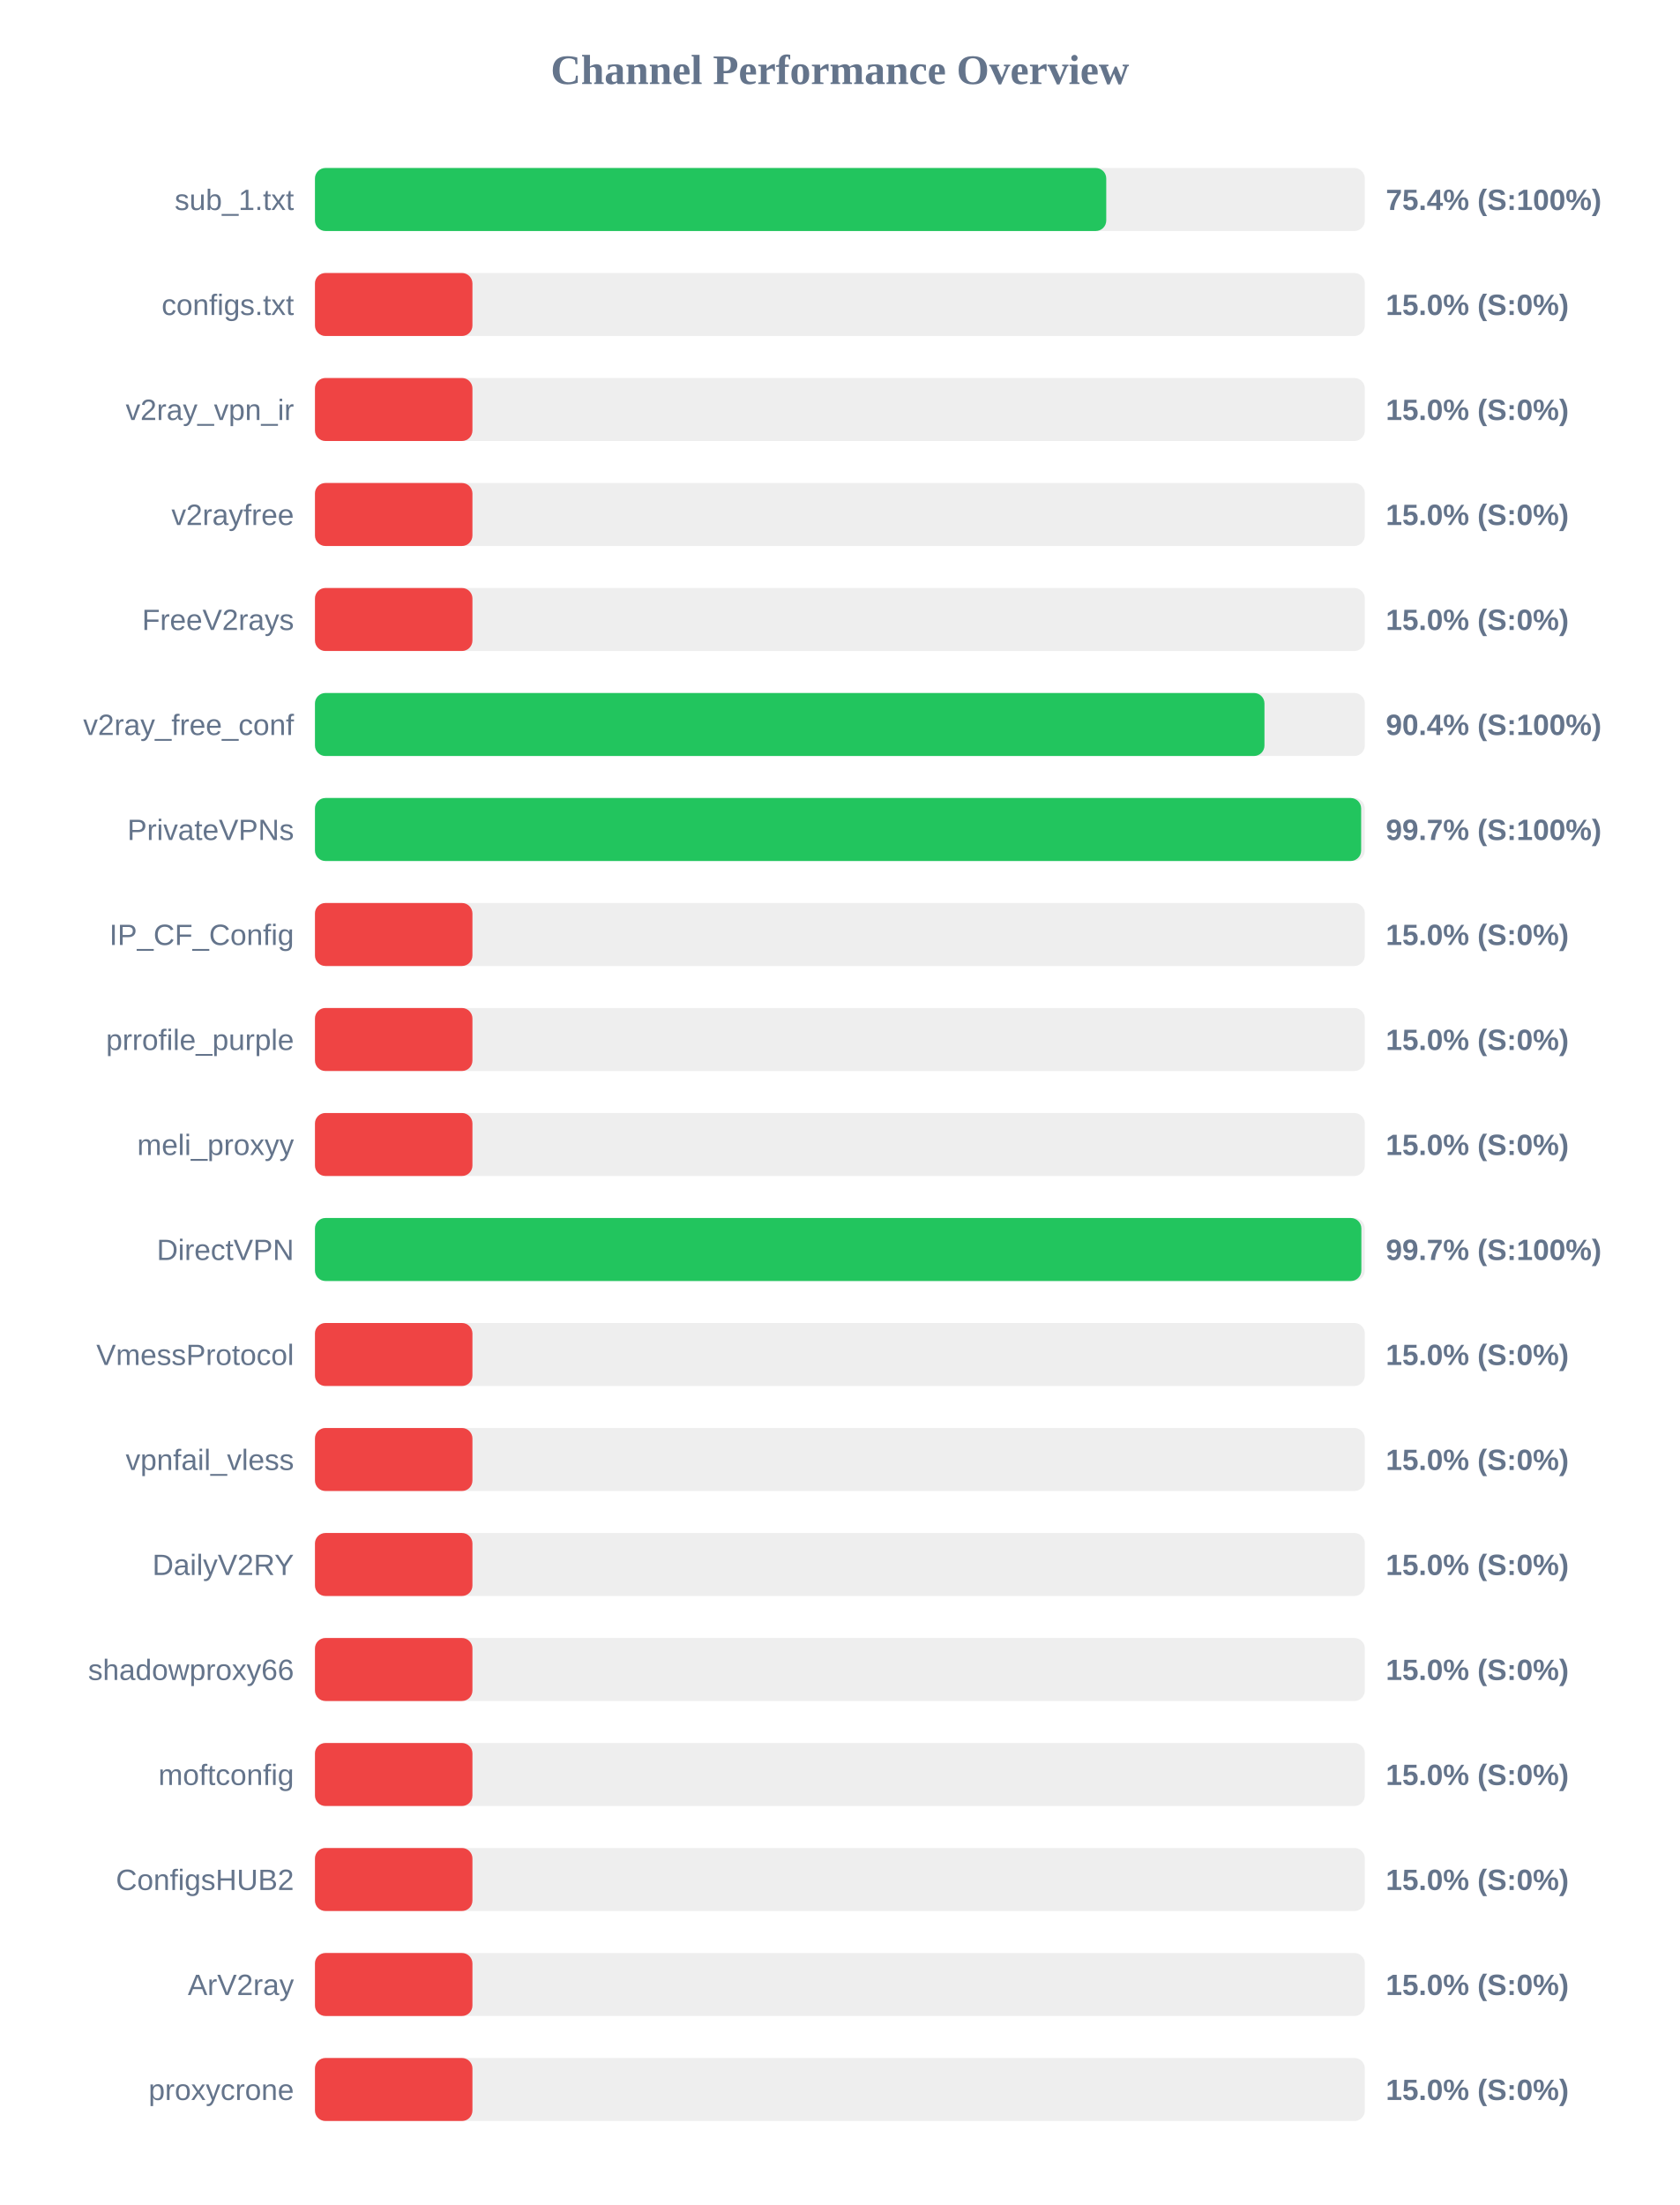
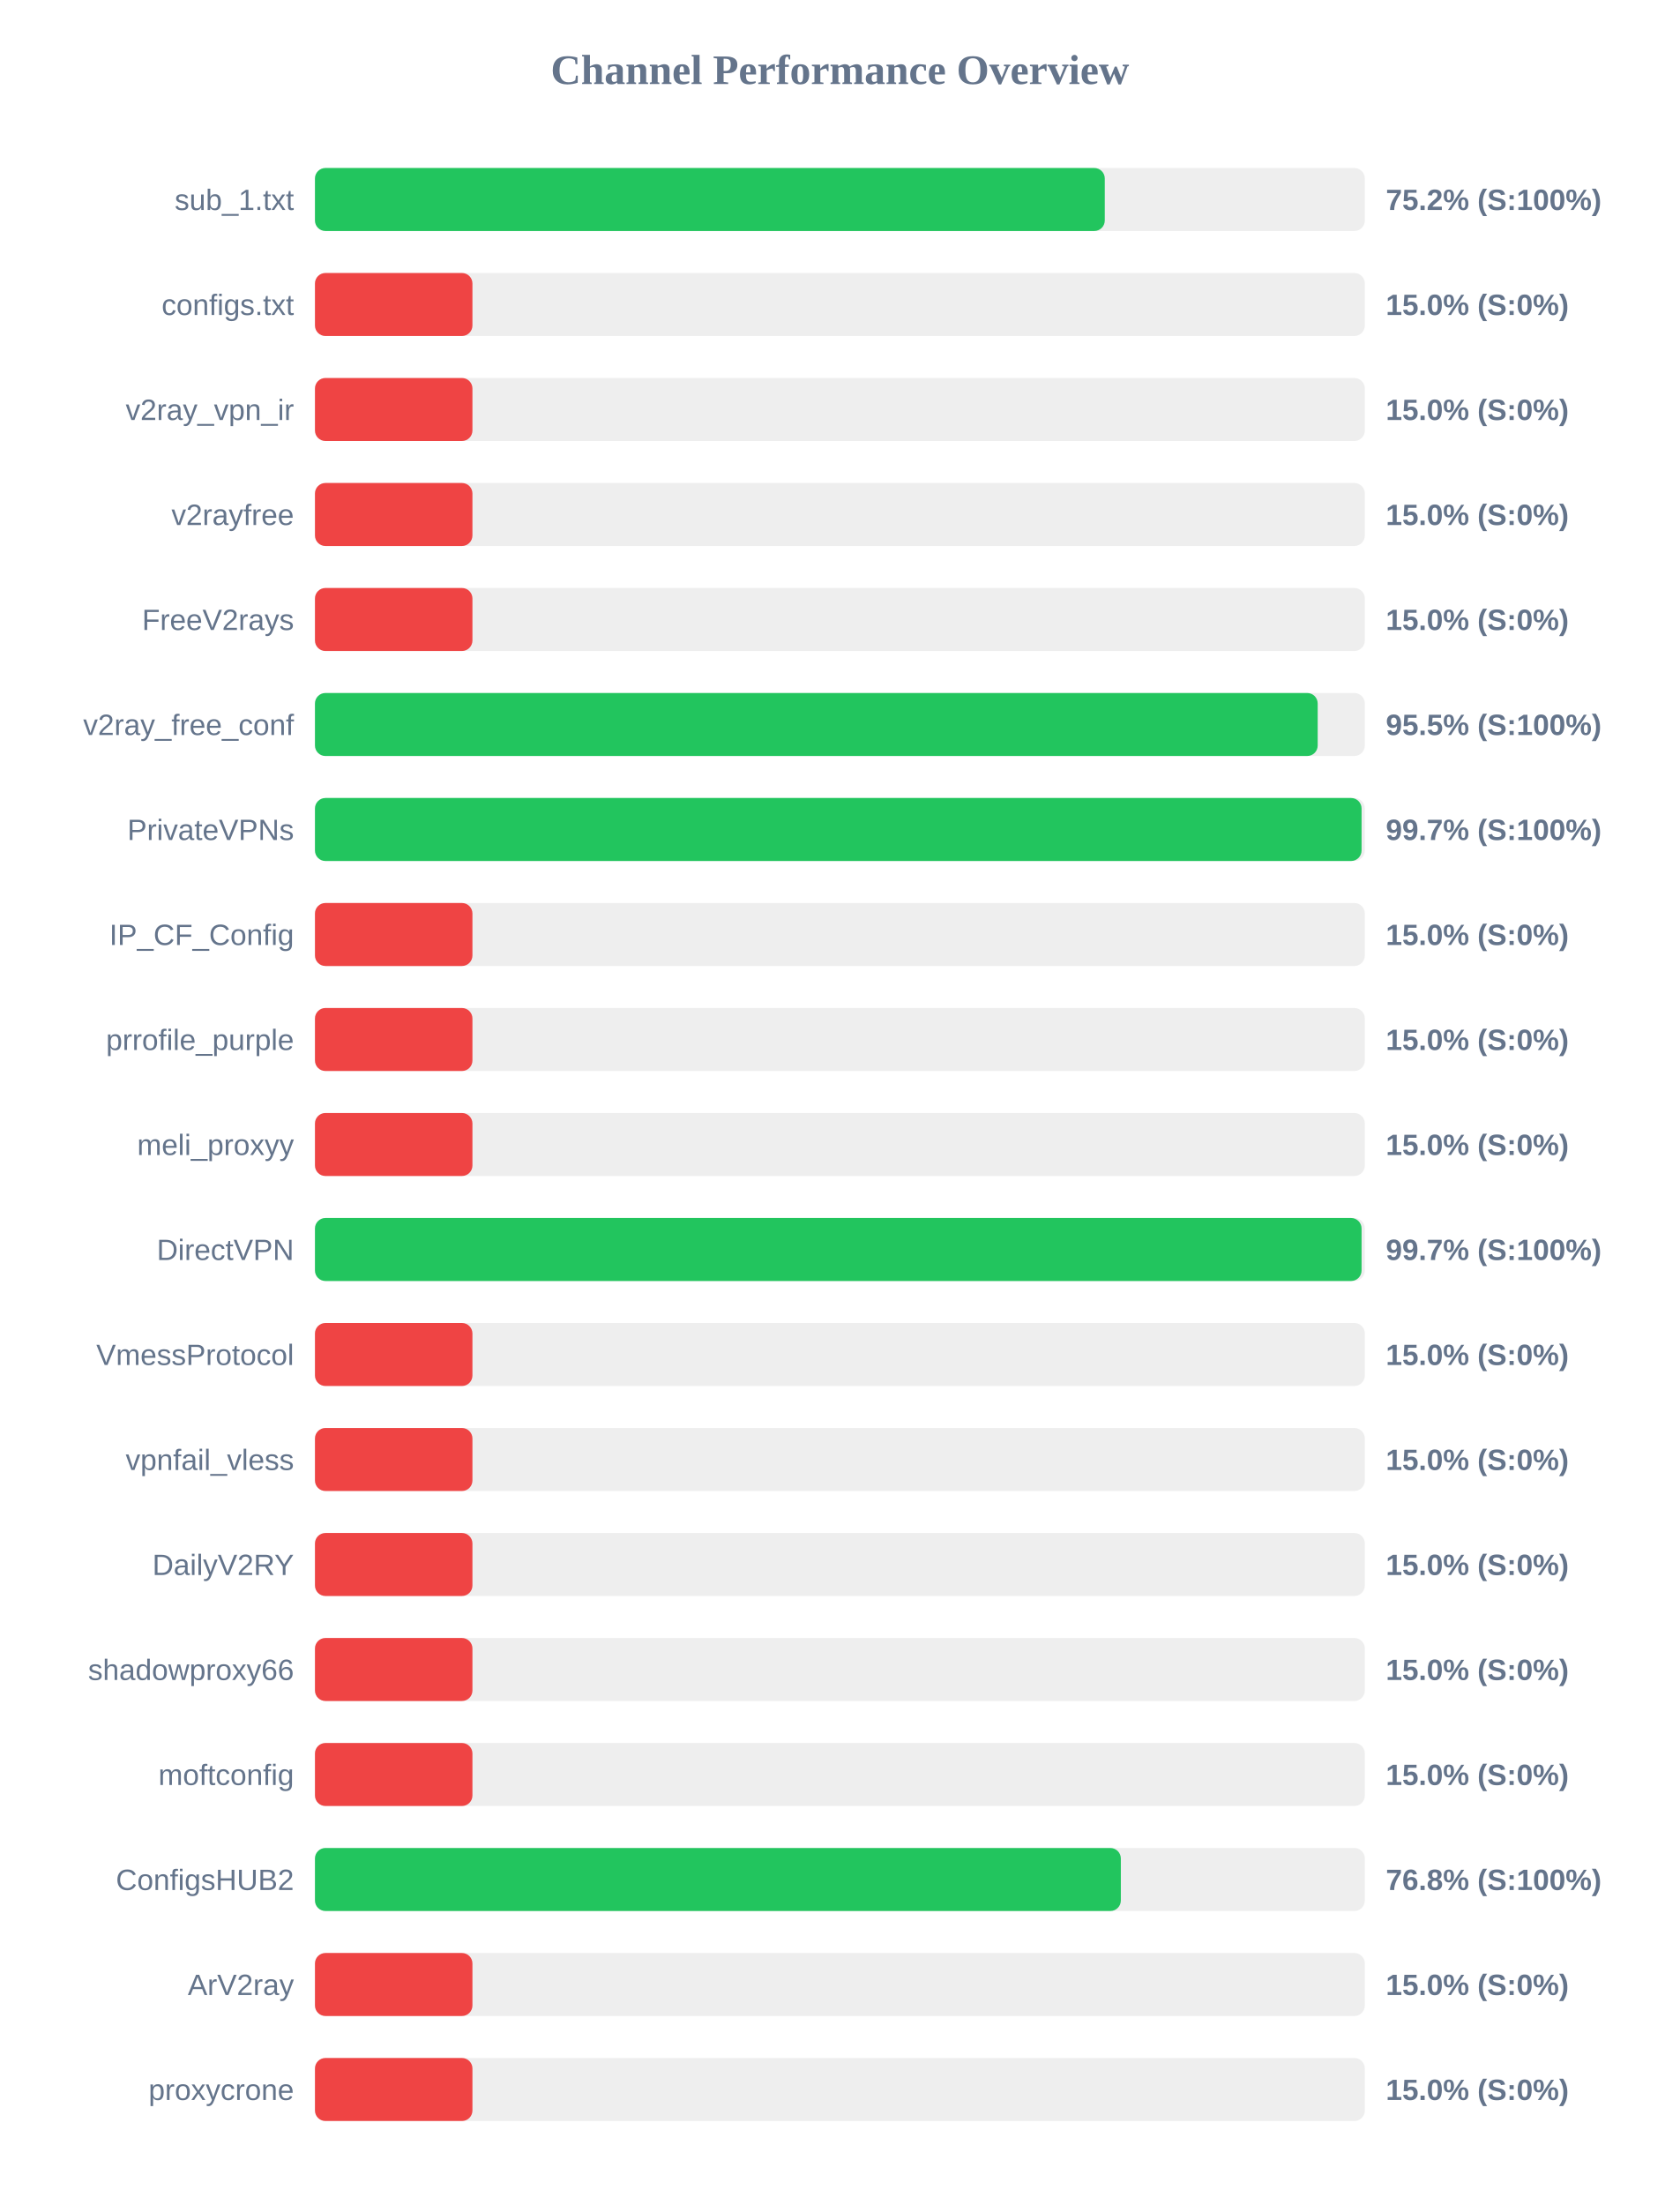
<svg xmlns="http://www.w3.org/2000/svg" width="800" height="1050" version="1.1">
  <style>
        .row { font: 14px Arial; fill: #64748b; }
        .score { font: bold 14px Arial; fill: #64748b; }
    </style>
  <text x="400" y="40" text-anchor="middle" font-size="20px" font-weight="bold" fill="#64748b">Channel Performance Overview</text>
  <rect x="150" y="80" width="500" height="30" fill="#eee" rx="5" />
-   <rect x="150" y="80" width="376.85" height="30" fill="#22c55e" rx="5" />
+   <rect x="150" y="80" width="376.15" height="30" fill="#22c55e" rx="5" />
  <text x="140" y="100" text-anchor="end" class="row">sub_1.txt</text>
-   <text x="660" y="100" text-anchor="start" class="score">75.4% (S:100%)</text>
+   <text x="660" y="100" text-anchor="start" class="score">75.2% (S:100%)</text>
  <rect x="150" y="130" width="500" height="30" fill="#eee" rx="5" />
  <rect x="150" y="130" width="75.0" height="30" fill="#ef4444" rx="5" />
  <text x="140" y="150" text-anchor="end" class="row">configs.txt</text>
  <text x="660" y="150" text-anchor="start" class="score">15.0% (S:0%)</text>
  <rect x="150" y="180" width="500" height="30" fill="#eee" rx="5" />
  <rect x="150" y="180" width="75.0" height="30" fill="#ef4444" rx="5" />
  <text x="140" y="200" text-anchor="end" class="row">v2ray_vpn_ir</text>
  <text x="660" y="200" text-anchor="start" class="score">15.0% (S:0%)</text>
  <rect x="150" y="230" width="500" height="30" fill="#eee" rx="5" />
  <rect x="150" y="230" width="75.0" height="30" fill="#ef4444" rx="5" />
  <text x="140" y="250" text-anchor="end" class="row">v2rayfree</text>
  <text x="660" y="250" text-anchor="start" class="score">15.0% (S:0%)</text>
  <rect x="150" y="280" width="500" height="30" fill="#eee" rx="5" />
  <rect x="150" y="280" width="75.0" height="30" fill="#ef4444" rx="5" />
  <text x="140" y="300" text-anchor="end" class="row">FreeV2rays</text>
  <text x="660" y="300" text-anchor="start" class="score">15.0% (S:0%)</text>
  <rect x="150" y="330" width="500" height="30" fill="#eee" rx="5" />
-   <rect x="150" y="330" width="452.2" height="30" fill="#22c55e" rx="5" />
+   <rect x="150" y="330" width="477.55" height="30" fill="#22c55e" rx="5" />
  <text x="140" y="350" text-anchor="end" class="row">v2ray_free_conf</text>
-   <text x="660" y="350" text-anchor="start" class="score">90.4% (S:100%)</text>
+   <text x="660" y="350" text-anchor="start" class="score">95.5% (S:100%)</text>
  <rect x="150" y="380" width="500" height="30" fill="#eee" rx="5" />
-   <rect x="150" y="380" width="498.25" height="30" fill="#22c55e" rx="5" />
+   <rect x="150" y="380" width="498.45" height="30" fill="#22c55e" rx="5" />
  <text x="140" y="400" text-anchor="end" class="row">PrivateVPNs</text>
  <text x="660" y="400" text-anchor="start" class="score">99.7% (S:100%)</text>
  <rect x="150" y="430" width="500" height="30" fill="#eee" rx="5" />
  <rect x="150" y="430" width="75.0" height="30" fill="#ef4444" rx="5" />
  <text x="140" y="450" text-anchor="end" class="row">IP_CF_Config</text>
  <text x="660" y="450" text-anchor="start" class="score">15.0% (S:0%)</text>
  <rect x="150" y="480" width="500" height="30" fill="#eee" rx="5" />
  <rect x="150" y="480" width="75.0" height="30" fill="#ef4444" rx="5" />
  <text x="140" y="500" text-anchor="end" class="row">prrofile_purple</text>
  <text x="660" y="500" text-anchor="start" class="score">15.0% (S:0%)</text>
  <rect x="150" y="530" width="500" height="30" fill="#eee" rx="5" />
  <rect x="150" y="530" width="75.0" height="30" fill="#ef4444" rx="5" />
  <text x="140" y="550" text-anchor="end" class="row">meli_proxyy</text>
  <text x="660" y="550" text-anchor="start" class="score">15.0% (S:0%)</text>
  <rect x="150" y="580" width="500" height="30" fill="#eee" rx="5" />
-   <rect x="150" y="580" width="498.35" height="30" fill="#22c55e" rx="5" />
+   <rect x="150" y="580" width="498.45" height="30" fill="#22c55e" rx="5" />
  <text x="140" y="600" text-anchor="end" class="row">DirectVPN</text>
  <text x="660" y="600" text-anchor="start" class="score">99.7% (S:100%)</text>
  <rect x="150" y="630" width="500" height="30" fill="#eee" rx="5" />
  <rect x="150" y="630" width="75.0" height="30" fill="#ef4444" rx="5" />
  <text x="140" y="650" text-anchor="end" class="row">VmessProtocol</text>
  <text x="660" y="650" text-anchor="start" class="score">15.0% (S:0%)</text>
  <rect x="150" y="680" width="500" height="30" fill="#eee" rx="5" />
  <rect x="150" y="680" width="75.0" height="30" fill="#ef4444" rx="5" />
  <text x="140" y="700" text-anchor="end" class="row">vpnfail_vless</text>
  <text x="660" y="700" text-anchor="start" class="score">15.0% (S:0%)</text>
  <rect x="150" y="730" width="500" height="30" fill="#eee" rx="5" />
  <rect x="150" y="730" width="75.0" height="30" fill="#ef4444" rx="5" />
  <text x="140" y="750" text-anchor="end" class="row">DailyV2RY</text>
  <text x="660" y="750" text-anchor="start" class="score">15.0% (S:0%)</text>
  <rect x="150" y="780" width="500" height="30" fill="#eee" rx="5" />
  <rect x="150" y="780" width="75.0" height="30" fill="#ef4444" rx="5" />
  <text x="140" y="800" text-anchor="end" class="row">shadowproxy66</text>
  <text x="660" y="800" text-anchor="start" class="score">15.0% (S:0%)</text>
  <rect x="150" y="830" width="500" height="30" fill="#eee" rx="5" />
  <rect x="150" y="830" width="75.0" height="30" fill="#ef4444" rx="5" />
  <text x="140" y="850" text-anchor="end" class="row">moftconfig</text>
  <text x="660" y="850" text-anchor="start" class="score">15.0% (S:0%)</text>
  <rect x="150" y="880" width="500" height="30" fill="#eee" rx="5" />
-   <rect x="150" y="880" width="75.0" height="30" fill="#ef4444" rx="5" />
+   <rect x="150" y="880" width="383.8" height="30" fill="#22c55e" rx="5" />
  <text x="140" y="900" text-anchor="end" class="row">ConfigsHUB2</text>
-   <text x="660" y="900" text-anchor="start" class="score">15.0% (S:0%)</text>
+   <text x="660" y="900" text-anchor="start" class="score">76.8% (S:100%)</text>
  <rect x="150" y="930" width="500" height="30" fill="#eee" rx="5" />
  <rect x="150" y="930" width="75.0" height="30" fill="#ef4444" rx="5" />
  <text x="140" y="950" text-anchor="end" class="row">ArV2ray</text>
  <text x="660" y="950" text-anchor="start" class="score">15.0% (S:0%)</text>
  <rect x="150" y="980" width="500" height="30" fill="#eee" rx="5" />
  <rect x="150" y="980" width="75.0" height="30" fill="#ef4444" rx="5" />
  <text x="140" y="1000" text-anchor="end" class="row">proxycrone</text>
  <text x="660" y="1000" text-anchor="start" class="score">15.0% (S:0%)</text>
</svg>
